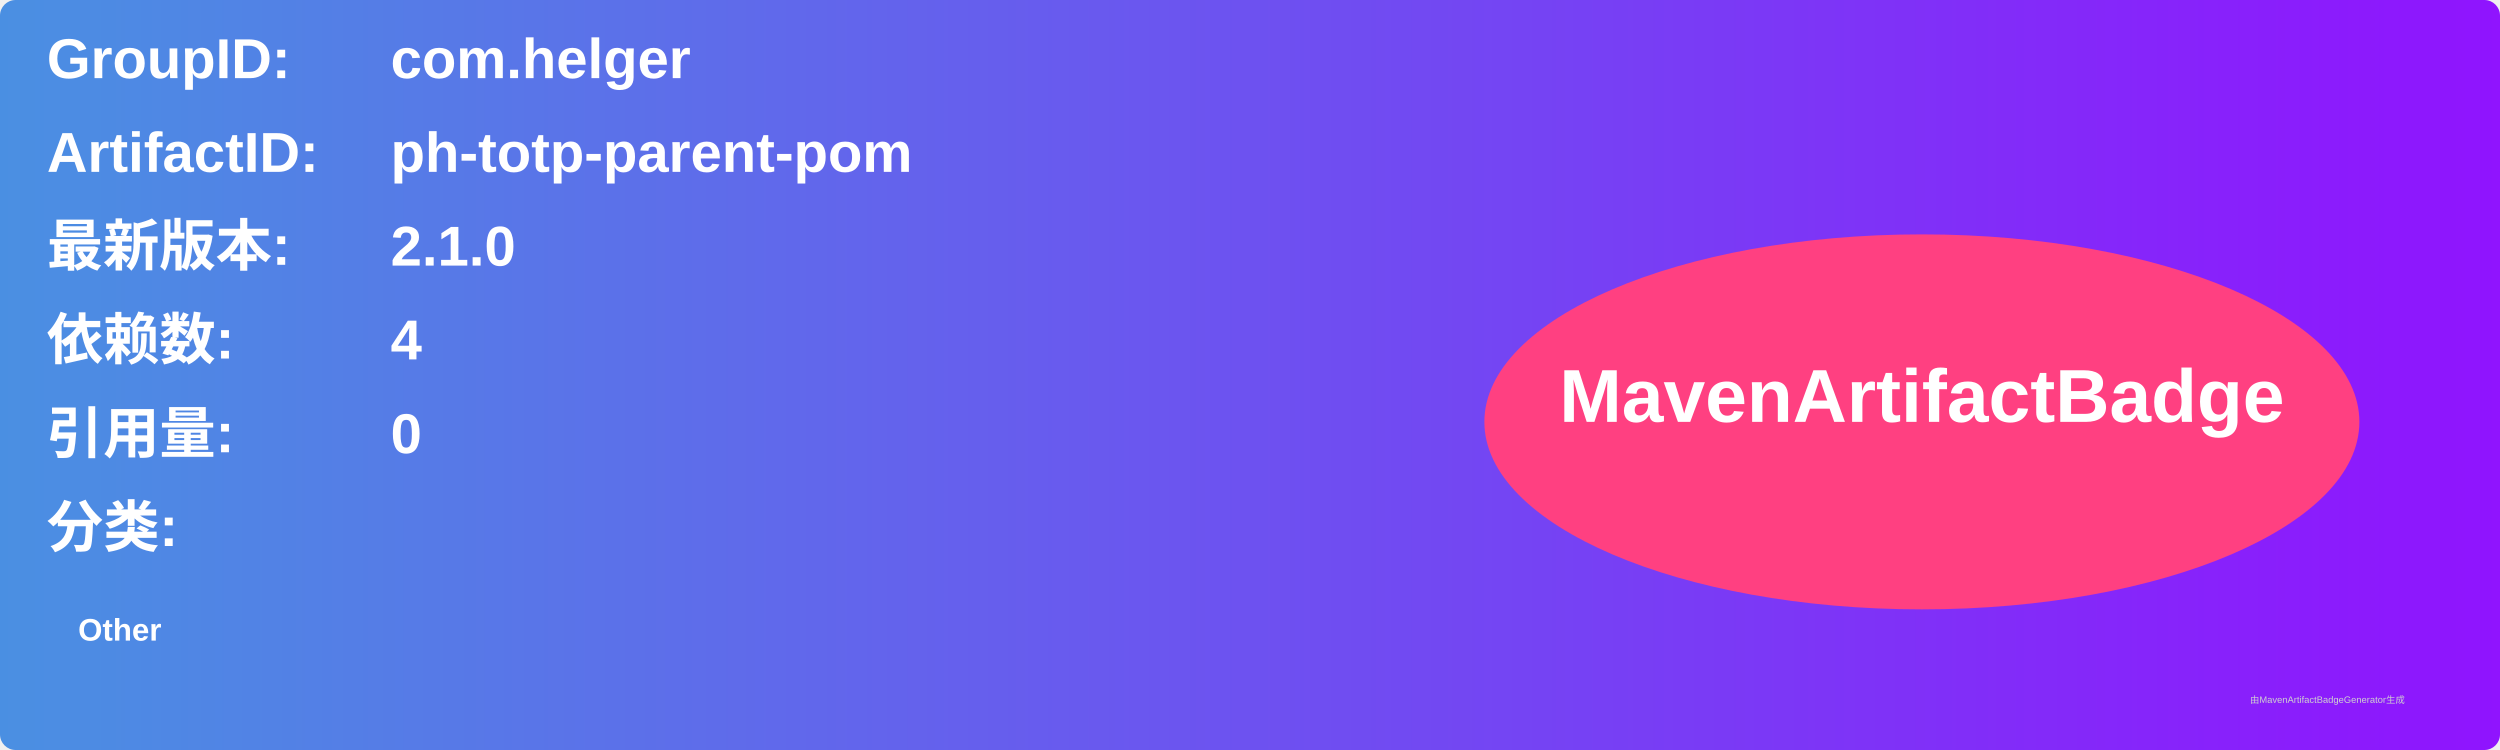
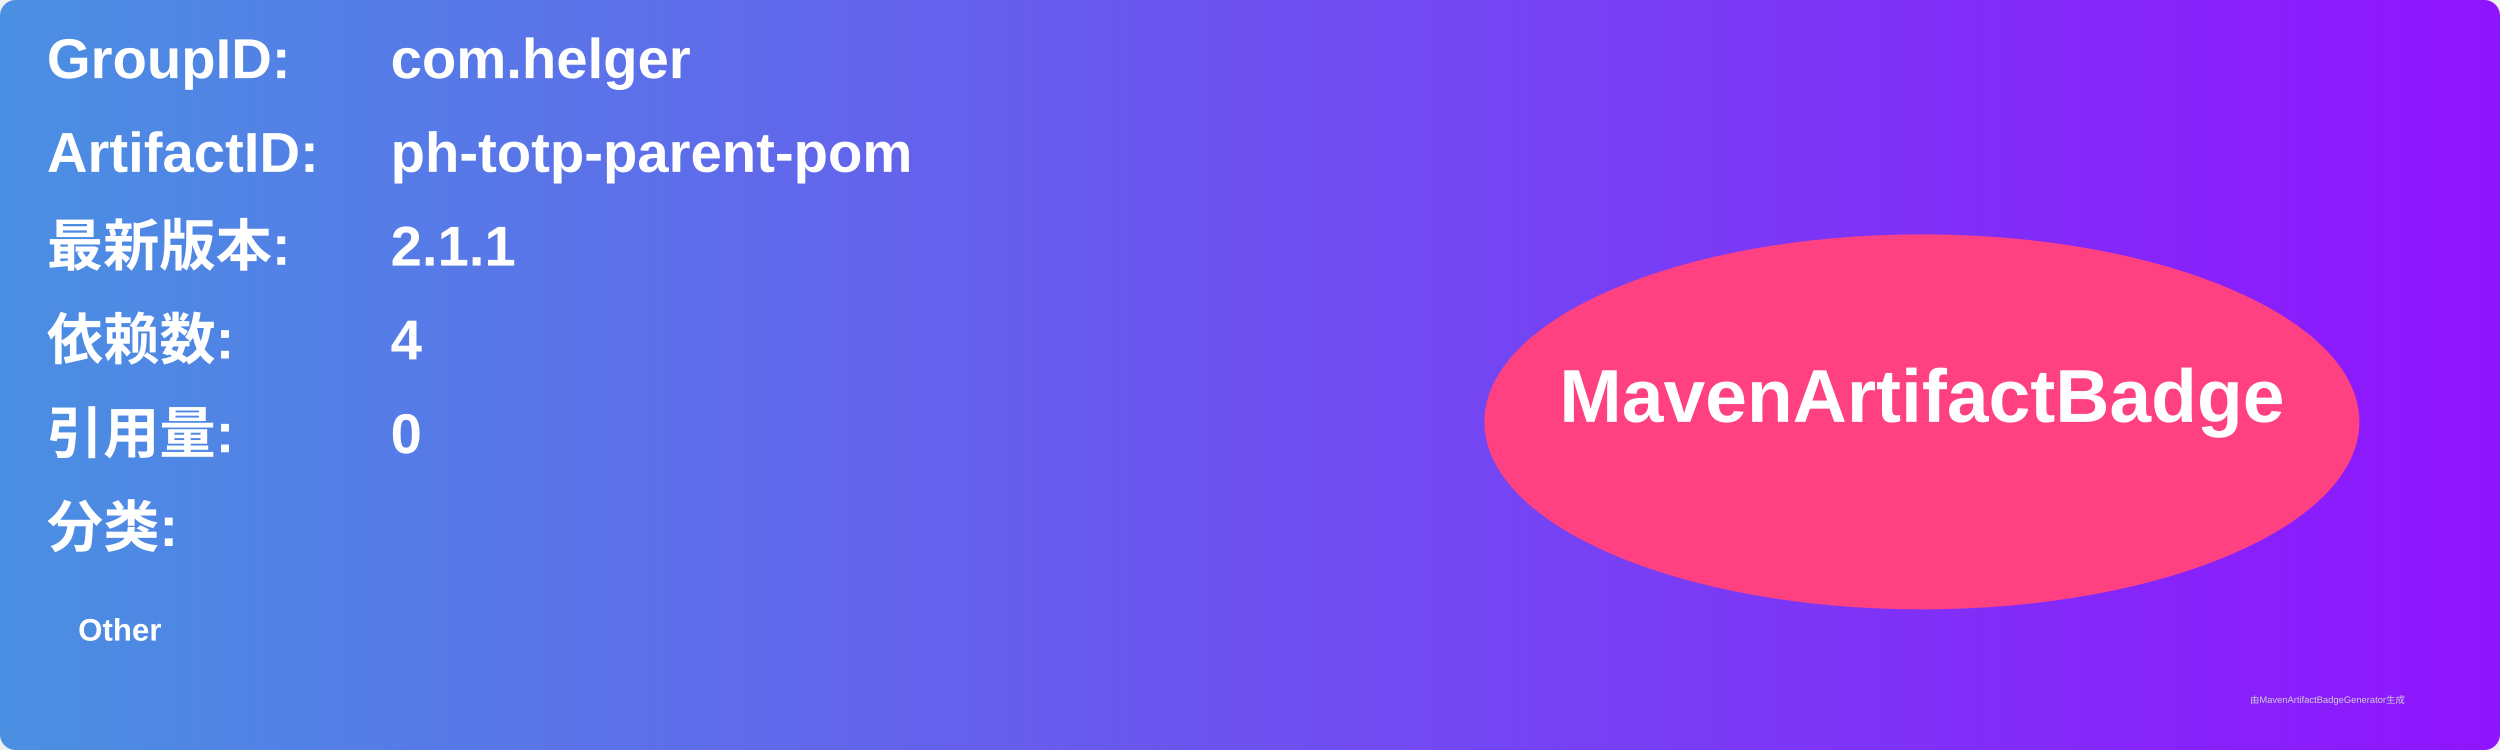
<svg xmlns="http://www.w3.org/2000/svg" width="800" height="240" viewBox="0 0 800 240">
  <linearGradient id="grad" x1="0%" y1="0%" x2="100%" y2="0%">
    <stop offset="0%" stop-color="#4a90e2" />
    <stop offset="100%" stop-color="#9013fe" />
  </linearGradient>
  <rect width="100%" height="100%" rx="5" ry="5" fill="url(#grad)" />
  <g transform="translate(15, 15)">
    <text x="0" y="10" font-family="Arial" font-size="18" fill="white" font-weight="bold" width="260">GroupID:</text>
    <text x="110" y="10" font-family="Arial" font-size="18" fill="white" font-weight="bold" width="460">com.helger</text>
    <text x="0" y="40" font-family="Arial" font-size="18" fill="white" font-weight="bold" width="260">ArtifactID:</text>
    <text x="110" y="40" font-family="Arial" font-size="18" fill="white" font-weight="bold" width="460">ph-totp-parent-pom</text>
    <text x="0" y="70" font-family="Arial" font-size="18" fill="white" font-weight="bold">最新版本:</text>
    <text x="110" y="70" font-family="Arial" font-size="18" fill="white" font-weight="bold">
-       <tspan font-weight="bold">2.1.0</tspan>
+       <tspan font-weight="bold">2.1.1</tspan>
    </text>
    <text x="0" y="100" font-family="Arial" font-size="18" fill="white" font-weight="bold">依赖数: </text>
    <text x="110" y="100" font-family="Arial" font-size="18" fill="white">
      <tspan font-weight="bold">4</tspan>
    </text>
    <text x="0" y="130" font-family="Arial" font-size="18" fill="white" font-weight="bold">引用量: </text>
    <text x="110" y="130" font-family="Arial" font-size="18" fill="white">
      <tspan font-weight="bold">0</tspan>
    </text>
    <text x="0" y="160" font-family="Arial" font-size="18" fill="white" font-weight="bold">分类:</text>
    <text x="10" y="190" font-family="Arial" font-size="10" fill="white">
      <tspan font-weight="bold">Other</tspan>
    </text>
    <ellipse cx="600" cy="120" rx="140" ry="60" fill="#ff4081" />
    <text x="600" y="120" text-anchor="middle" font-family="Arial" font-size="24" fill="white" font-weight="bold">MavenArtifactBadge</text>
  </g>
  <text x="720" y="225" font-family="Arial" font-size="3" fill="#d0d0d0">由MavenArtifactBadgeGenerator生成</text>
</svg>
